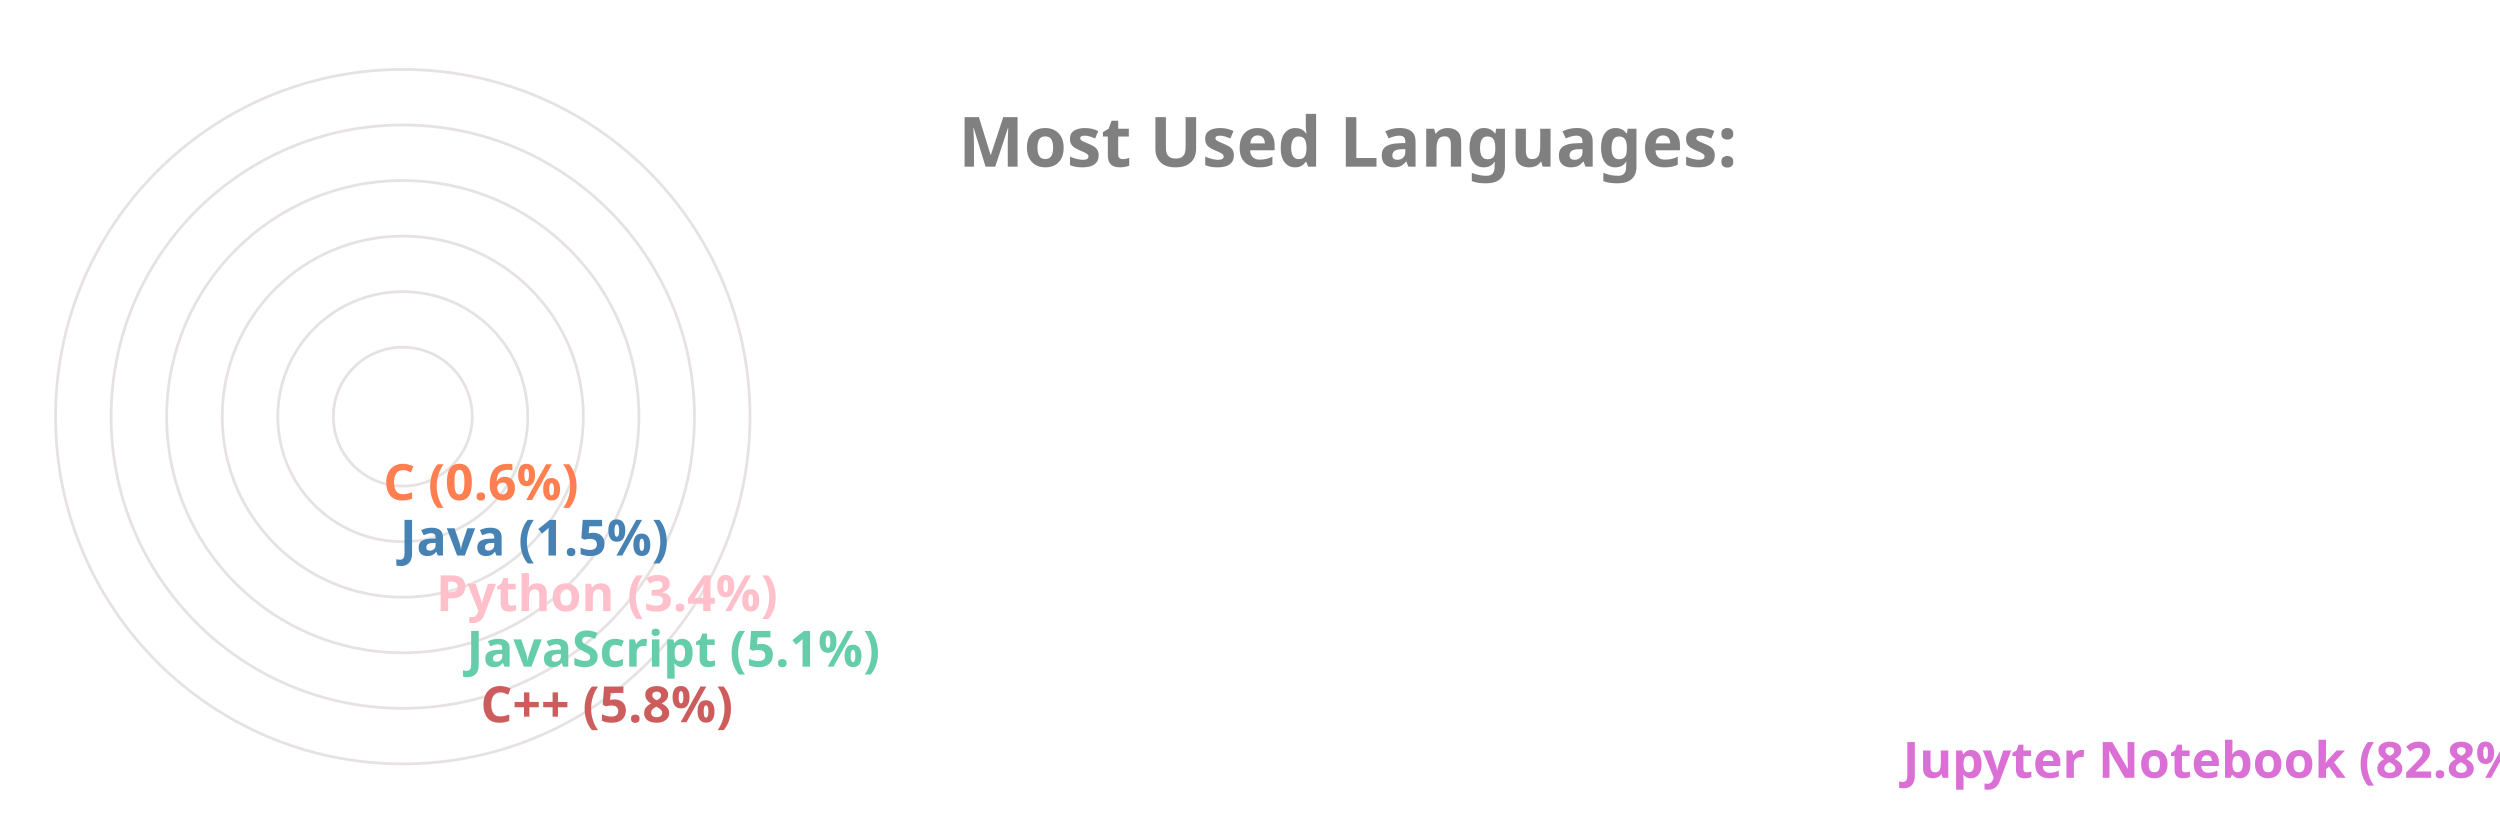
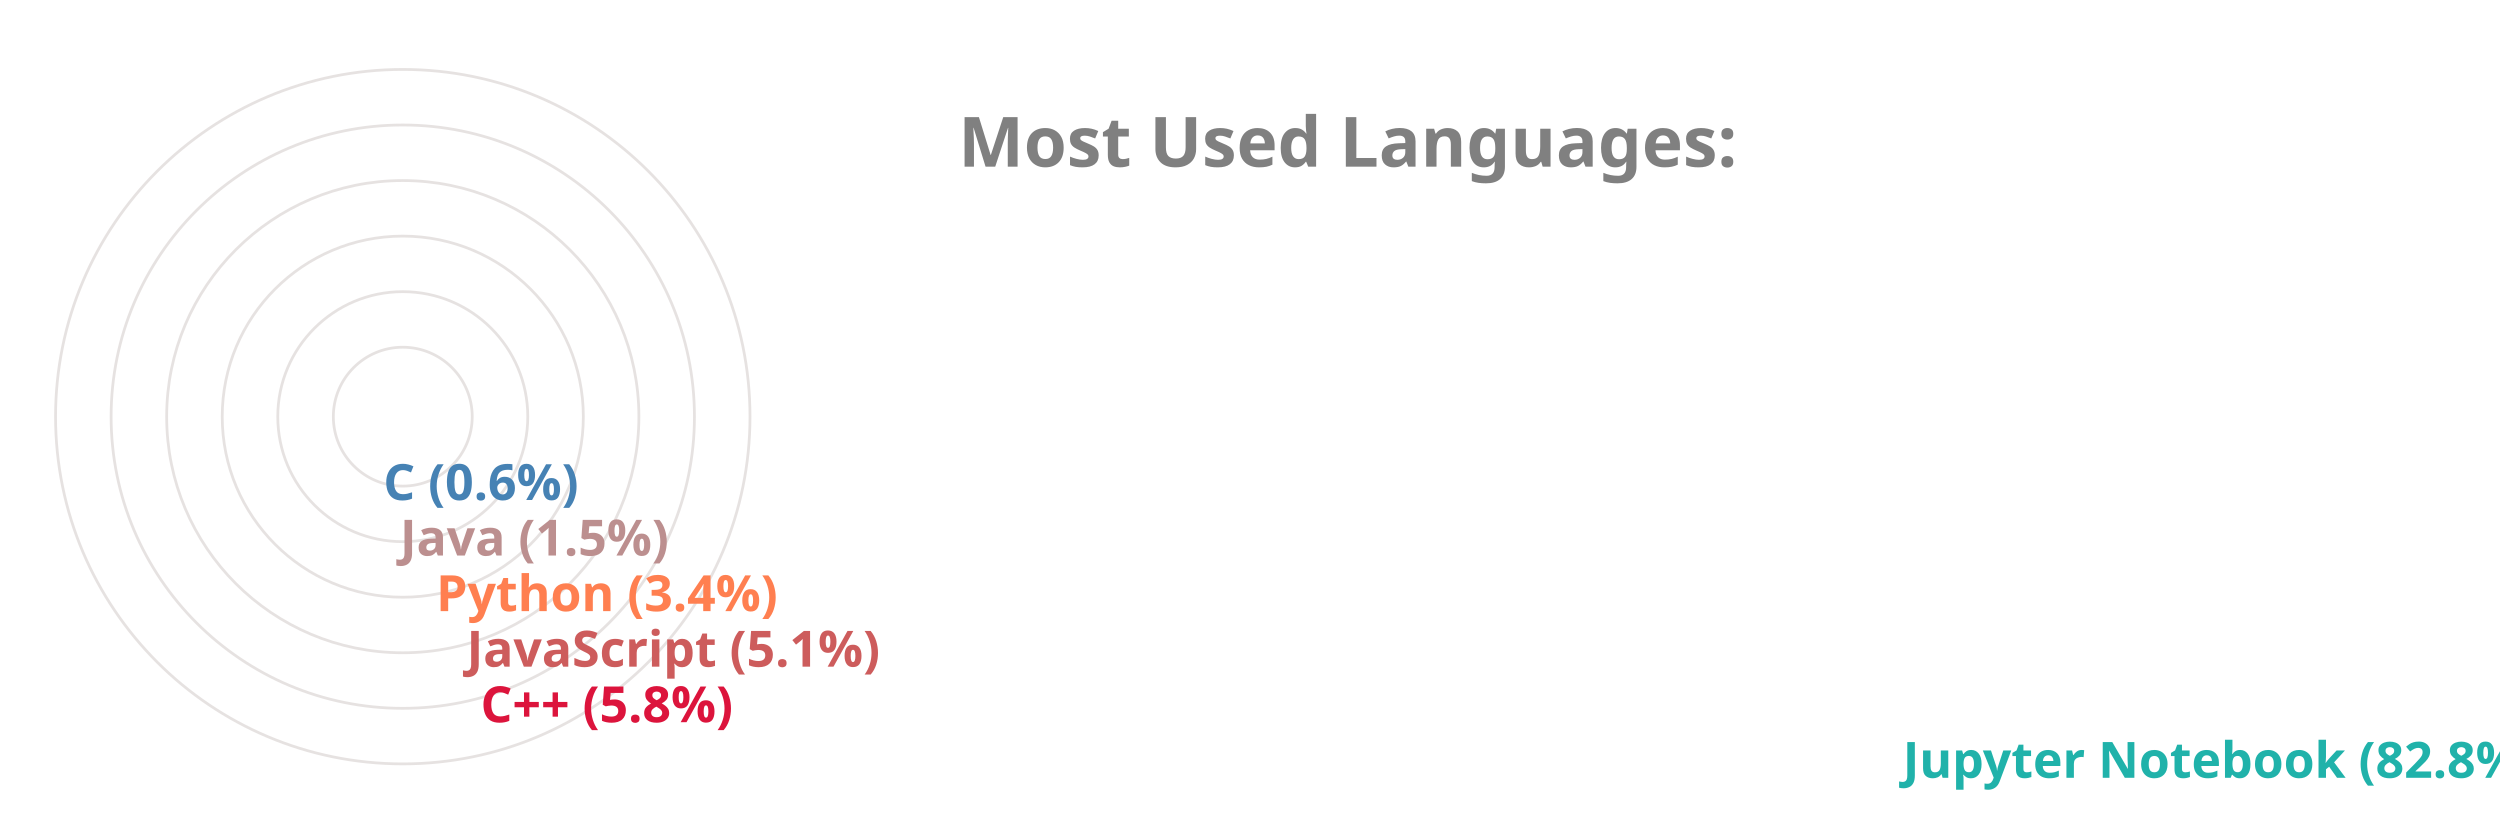
<svg xmlns="http://www.w3.org/2000/svg" viewBox="0 0 650 300" height="200px" width="600px">
  <style>
		.label {
			font: bold 25px sans-serif;
			color: #404040;
			-webkit-text-stroke: 1px white;
	  	}
		.name {
			font: bold 18px sans-serif;
			color: #404040;
	  	}

		.line {
			stroke-dasharray: 1000;
			stroke-dashoffset: 1000;
			animation: dash 3.5s ease-in-out forwards;	
			animation-iteration-count: infinite;
			animation-direction: alternate-reverse;
		}

		.path {
			stroke-dasharray: 1000;
			stroke-dashoffset: 1000;
			animation: dash 3.5s ease-in-out forwards;	
			animation-iteration-count: infinite;
			animation-direction: alternate-reverse;
		}
		  
		@keyframes dash {
			to {
				stroke-dashoffset: 0;
			}
		}

	</style>
  <g stroke="#E6E2E1" fill="none" stroke-width="1">
    <circle cx="20" cy="150" r="125" />
    <circle cx="20" cy="150" r="105" />
    <circle cx="20" cy="150" r="85" />
    <circle cx="20" cy="150" r="65" />
    <circle cx="20" cy="150" r="45" />
    <circle cx="20" cy="150" r="25" />
  </g>
  <g fill="none" stroke-width="20" class="line">
-     <line x2="550" y2="275" x1="20" y1="275" stroke="Orchid" />
-     <line x2="38" y2="255" x1="20" y1="255" stroke="IndianRed" />
-     <line x2="33" y2="235" x1="20" y1="235" stroke="MediumAquaMarine" />
-     <line x2="22" y2="215" x1="20" y1="215" stroke="Pink" />
-     <line x2="9" y2="195" x1="20" y1="195" stroke="SteelBlue" />
-     <line x2="3" y2="175" x1="20" y1="175" stroke="Coral" />
+     <line x2="550" y2="275" x1="20" y1="275" stroke="LightSeaGreen" />
+     <line x2="38" y2="255" x1="20" y1="255" stroke="Crimson" />
+     <line x2="33" y2="235" x1="20" y1="235" stroke="IndianRed" />
+     <line x2="22" y2="215" x1="20" y1="215" stroke="Coral" />
+     <line x2="9" y2="195" x1="20" y1="195" stroke="RosyBrown" />
+     <line x2="3" y2="175" x1="20" y1="175" stroke="SteelBlue" />
  </g>
  <g fill="none" stroke-width="20" stroke-linecap="round" class="path">
-     <path d="M 20 275 A 125 125 45 0 1 4 25" stroke="Orchid" />
-     <path d="M 20 255 A 105 105 45 0 1 -84 139" stroke="IndianRed" />
-     <path d="M 20 235 A 85 85 45 0 1 -64 142" stroke="MediumAquaMarine" />
-     <path d="M 20 215 A 65 65 45 0 1 -44 146" stroke="Pink" />
-     <path d="M 20 195 A 45 45 45 0 1 -24 148" stroke="SteelBlue" />
-     <path d="M 20 175 A 25 25 45 0 1 -4 149" stroke="Coral" />
+     <path d="M 20 275 A 125 125 45 0 1 4 25" stroke="LightSeaGreen" />
+     <path d="M 20 255 A 105 105 45 0 1 -84 139" stroke="Crimson" />
+     <path d="M 20 235 A 85 85 45 0 1 -64 142" stroke="IndianRed" />
+     <path d="M 20 215 A 65 65 45 0 1 -44 146" stroke="Coral" />
+     <path d="M 20 195 A 45 45 45 0 1 -24 148" stroke="RosyBrown" />
+     <path d="M 20 175 A 25 25 45 0 1 -4 149" stroke="SteelBlue" />
  </g>
  <g class="name">
-     <text x="560" y="280" fill="Orchid">Jupyter Notebook (82.8%)</text>
-     <text x="48" y="260" fill="IndianRed">C++ (5.8%)</text>
-     <text x="43" y="240" fill="MediumAquaMarine">JavaScript (5.1%)</text>
-     <text x="32" y="220" fill="Pink">Python (3.4%)</text>
-     <text x="19" y="200" fill="SteelBlue">Java (1.5%)</text>
-     <text x="13" y="180" fill="Coral">C (0.6%)</text>
+     <text x="560" y="280" fill="LightSeaGreen">Jupyter Notebook (82.8%)</text>
+     <text x="48" y="260" fill="Crimson">C++ (5.8%)</text>
+     <text x="43" y="240" fill="IndianRed">JavaScript (5.1%)</text>
+     <text x="32" y="220" fill="Coral">Python (3.4%)</text>
+     <text x="19" y="200" fill="RosyBrown">Java (1.5%)</text>
+     <text x="13" y="180" fill="SteelBlue">C (0.6%)</text>
  </g>
  <g class="label">
    <text x="220" y="60" fill="grey">Most Used Languages:</text>
  </g>
</svg>
